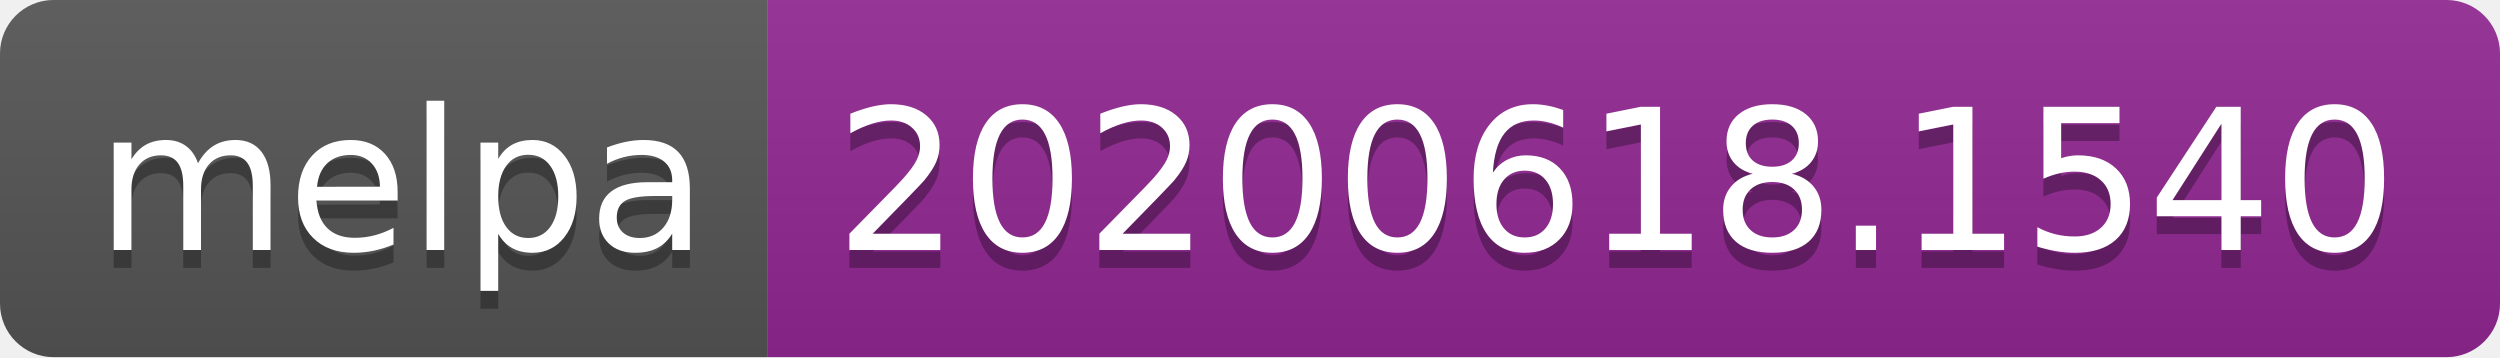
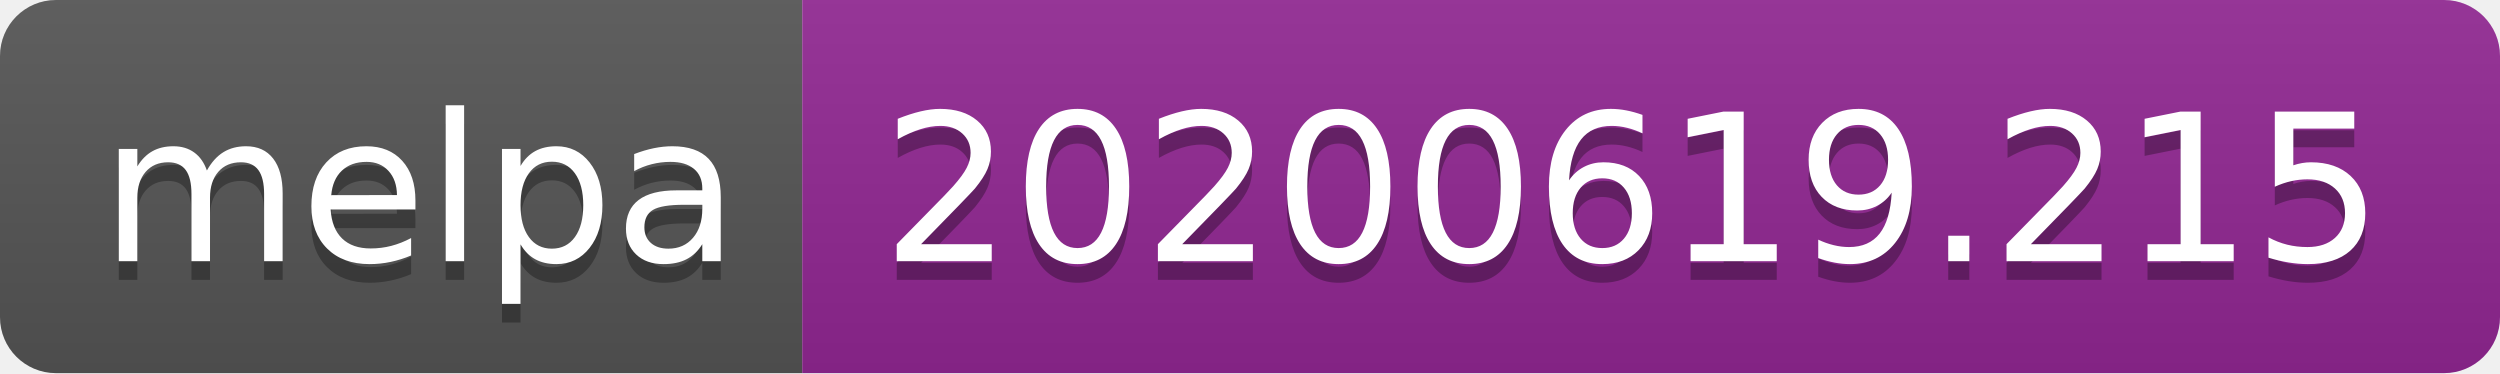
- <svg xmlns="http://www.w3.org/2000/svg" width="140" height="20">
+ <svg xmlns="http://www.w3.org/2000/svg" width="134" height="20">
  <linearGradient id="s" x2="0" y2="100%">
    <stop offset="0" stop-color="#bbb" stop-opacity=".1" />
    <stop offset="1" stop-opacity=".1" />
  </linearGradient>
  <clipPath id="r">
-     <rect width="140" height="20" rx="3" fill="#fff" />
+     <rect width="134" height="20" rx="3" fill="#fff" />
  </clipPath>
  <g clip-path="url(#r)">
    <rect width="43" height="20" fill="#555" />
-     <rect x="43" width="97" height="20" fill="#922793" />
-     <rect width="140" height="20" fill="url(#s)" />
+     <rect x="43" width="91" height="20" fill="#922793" />
+     <rect width="134" height="20" fill="url(#s)" />
  </g>
  <g fill="#fff" text-anchor="middle" font-family="Verdana,Geneva,DejaVu Sans,sans-serif" text-rendering="geometricPrecision" font-size="110">
    <text x="225" y="150" fill="#010101" fill-opacity=".3" transform="scale(.1)" textLength="330">melpa</text>
    <text x="225" y="140" transform="scale(.1)" textLength="330">melpa</text>
-     <text x="905" y="150" fill="#010101" fill-opacity=".3" transform="scale(.1)" textLength="870">20200618.1540</text>
-     <text x="905" y="140" transform="scale(.1)" textLength="870">20200618.1540</text>
+     <text x="875" y="150" fill="#010101" fill-opacity=".3" transform="scale(.1)" textLength="810">20200619.215</text>
+     <text x="875" y="140" transform="scale(.1)" textLength="810">20200619.215</text>
  </g>
</svg>
